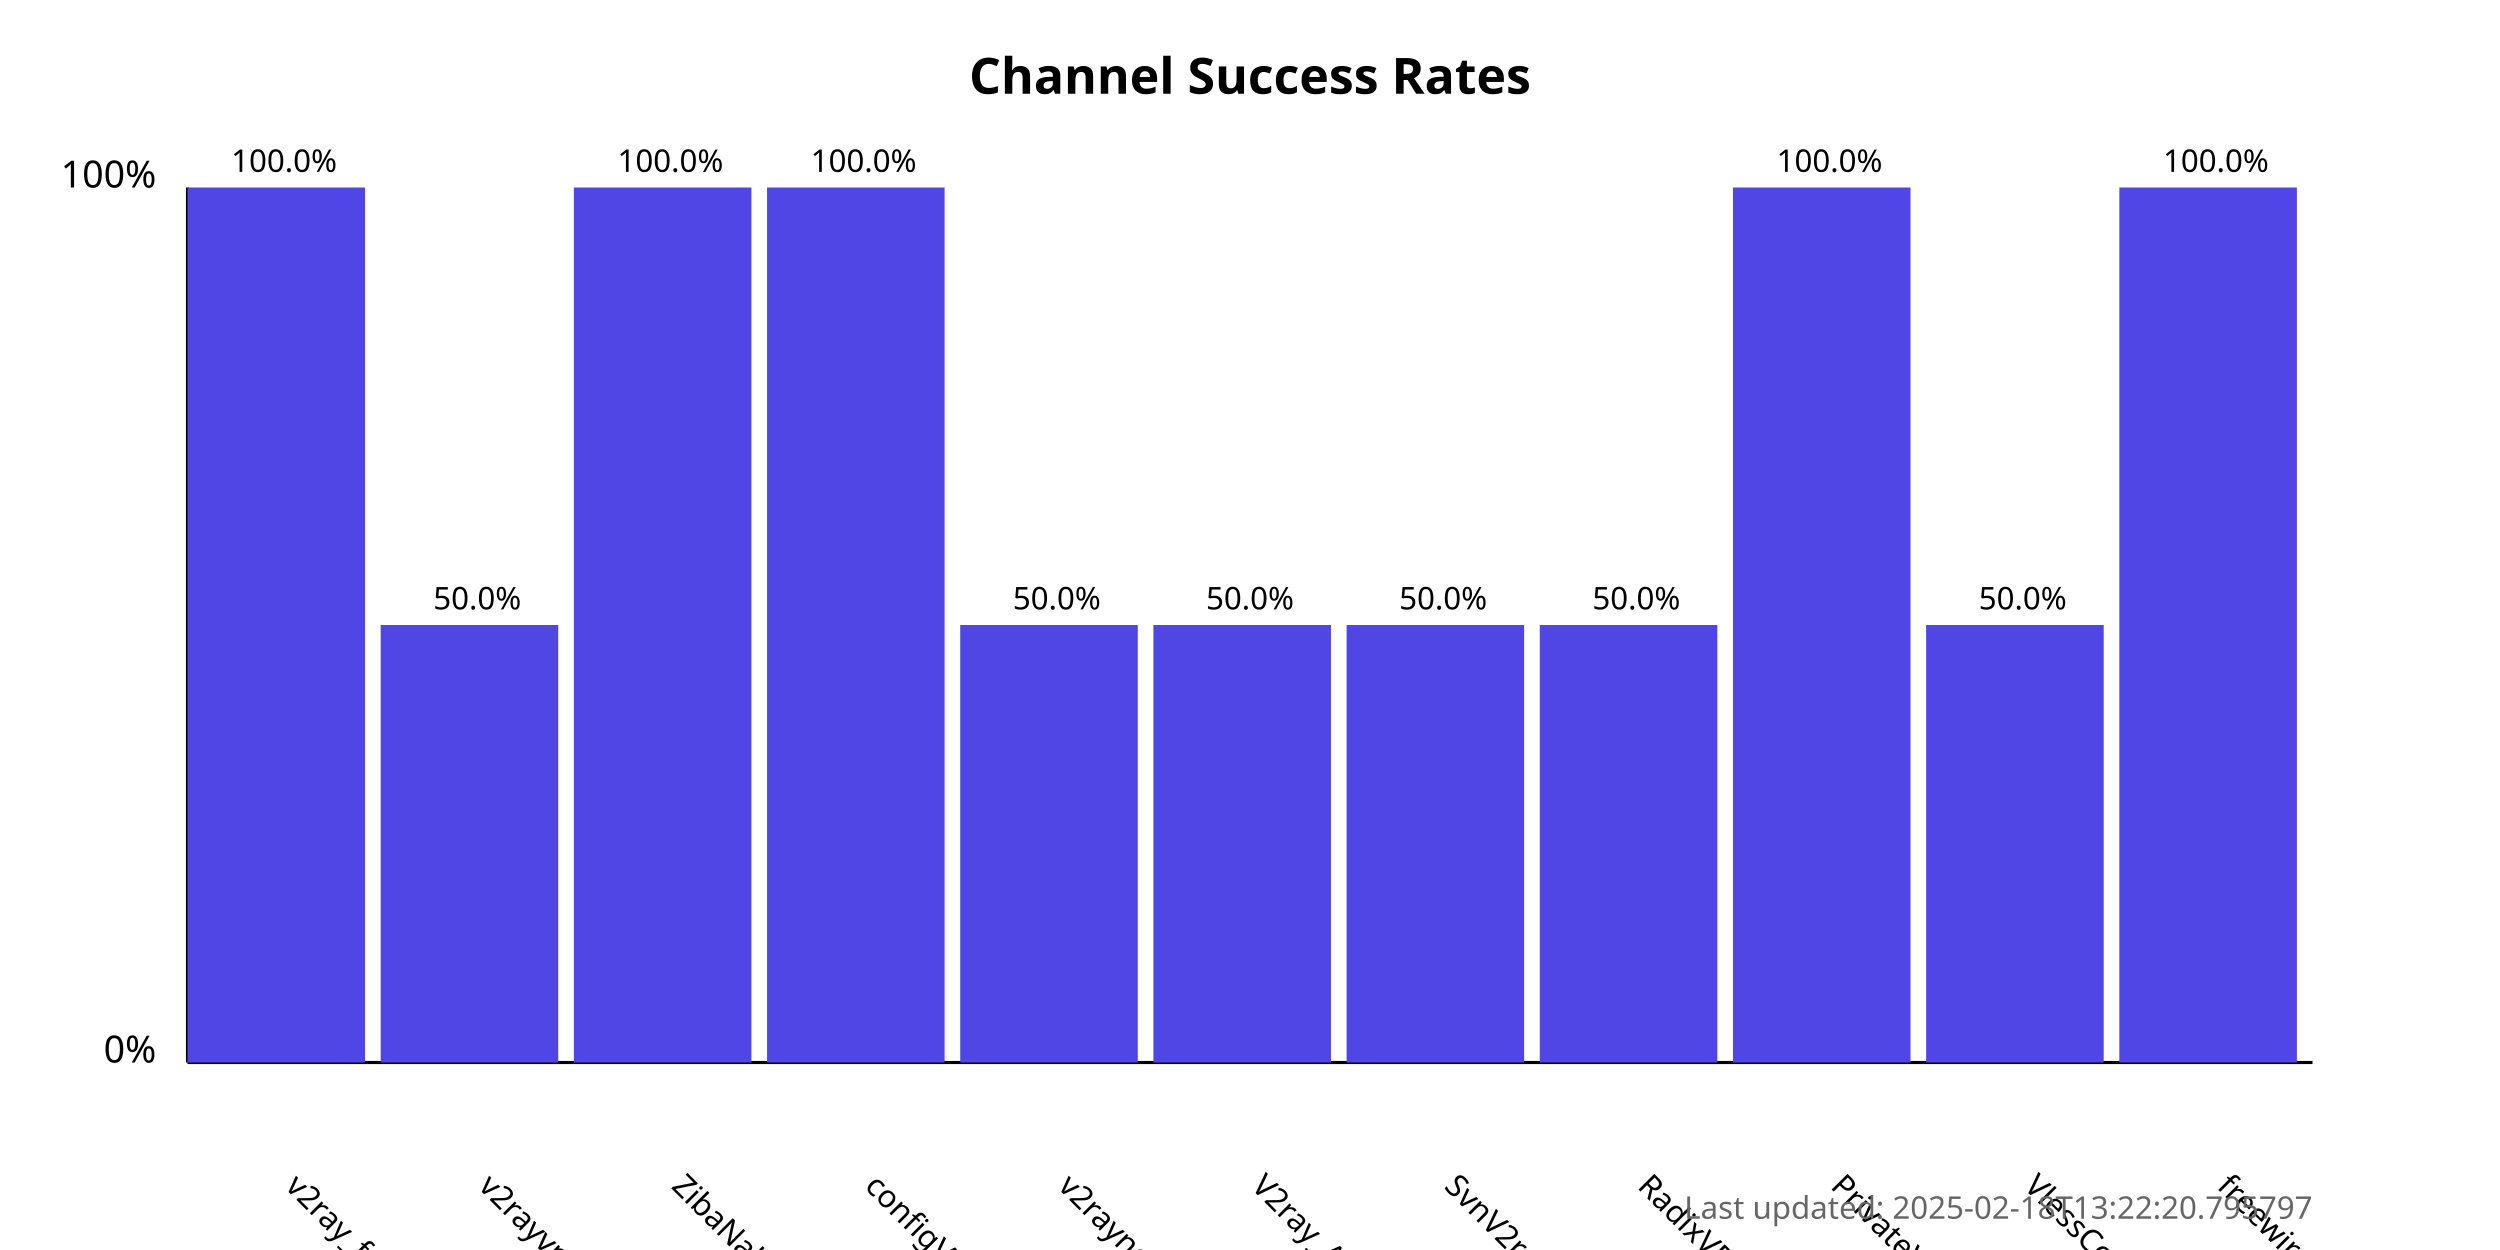
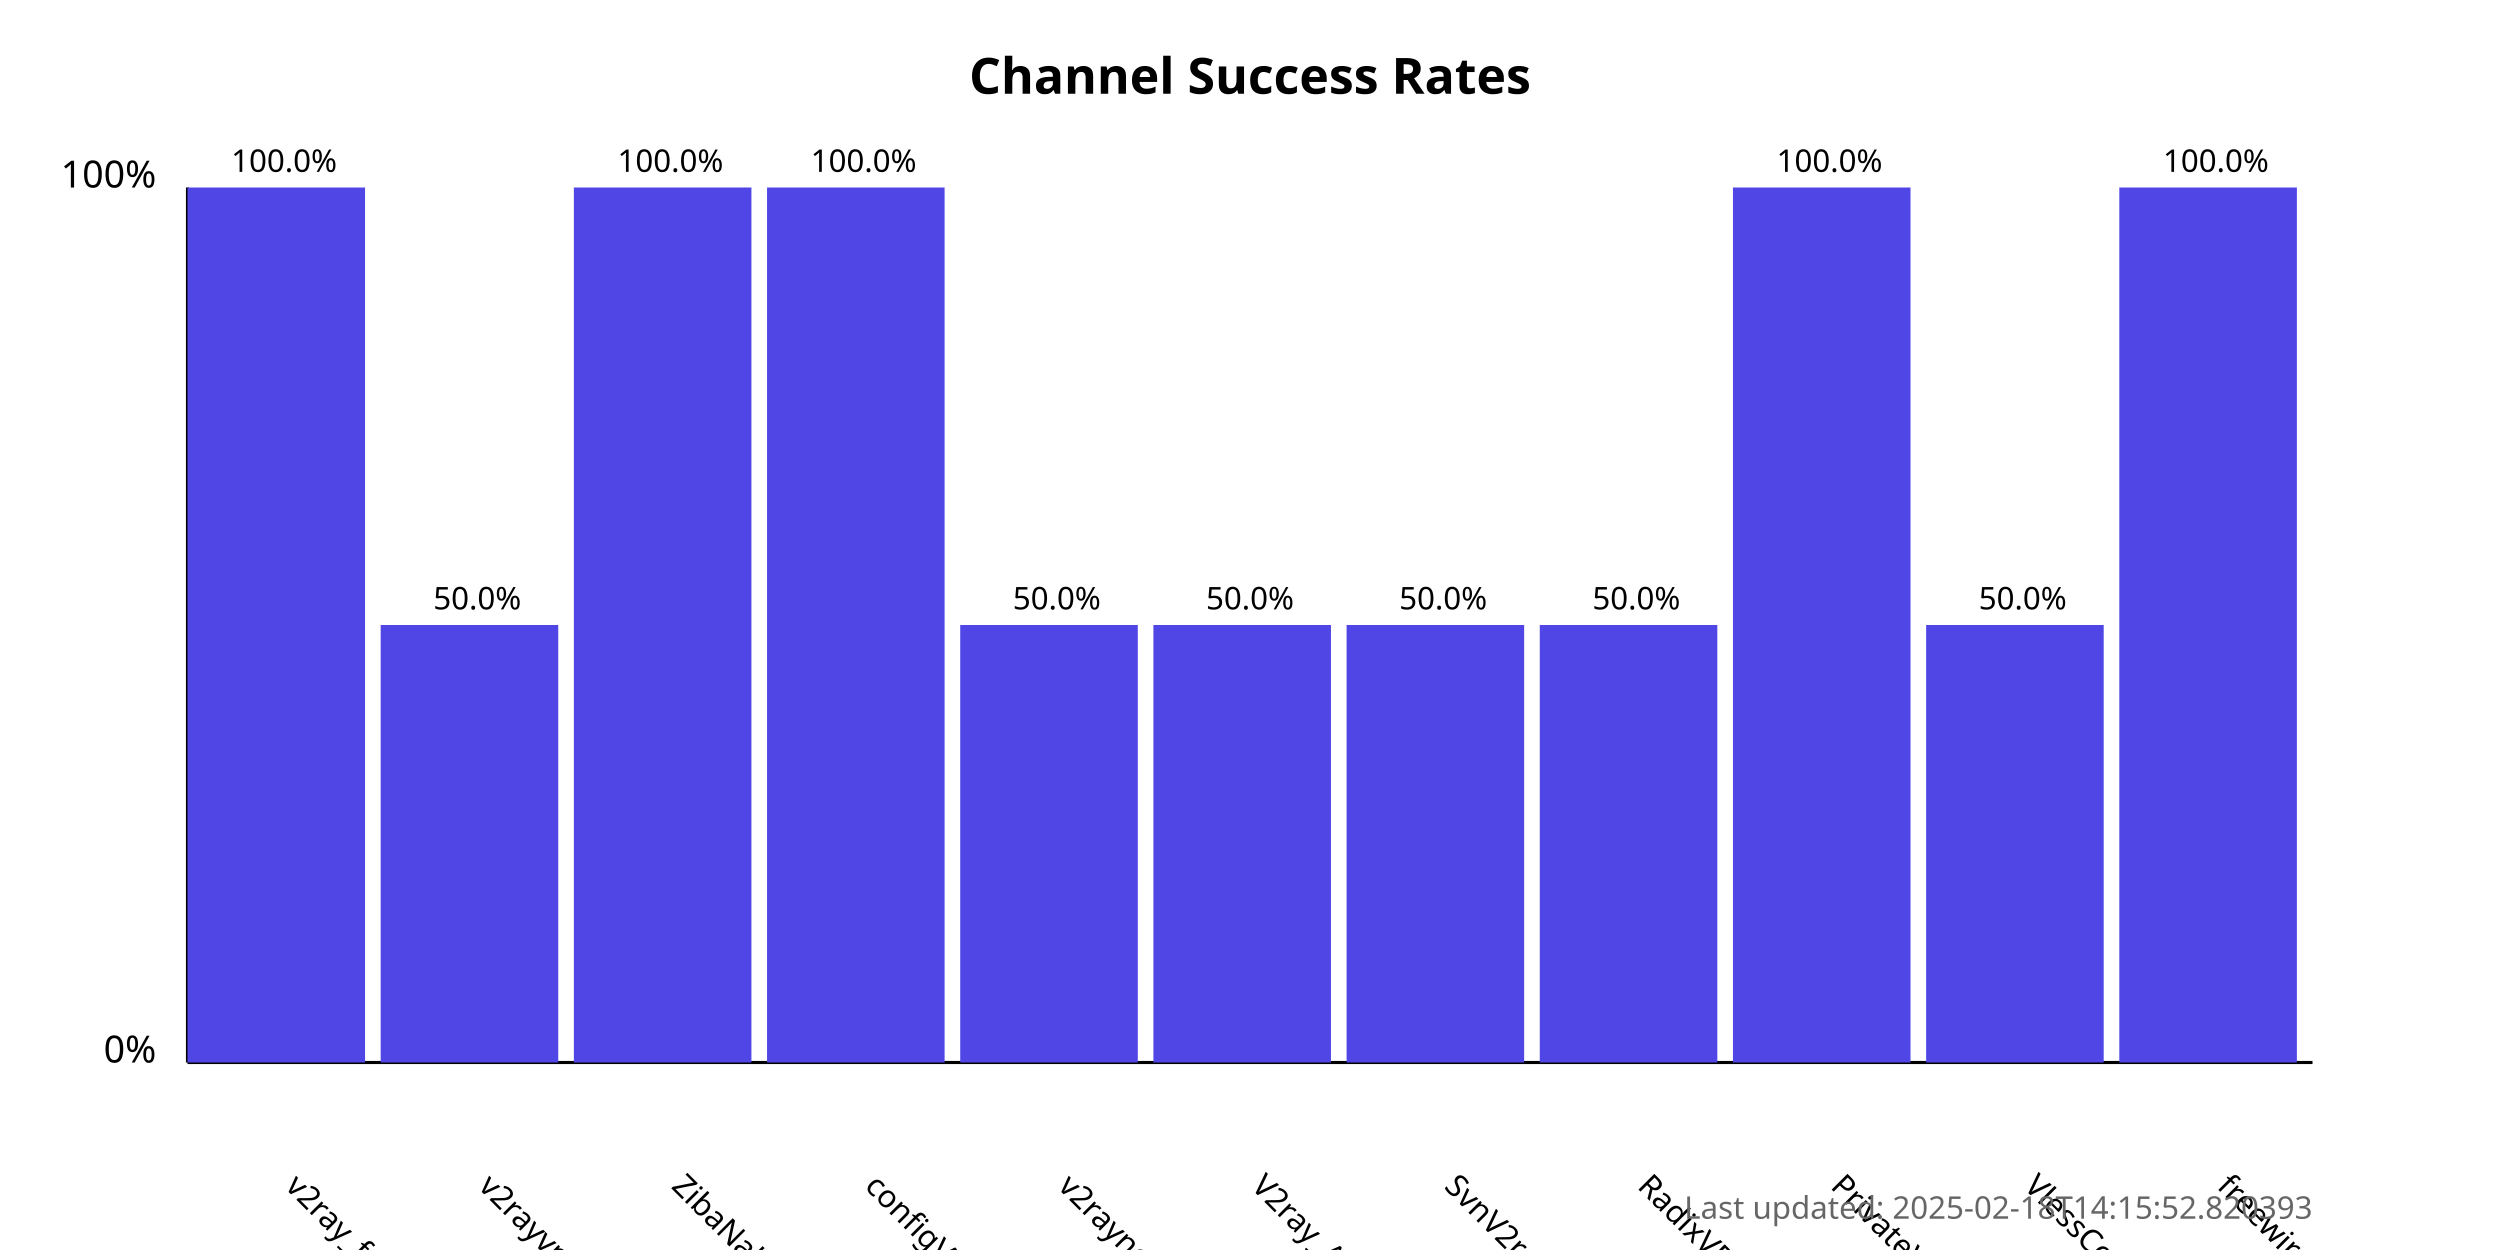
<svg xmlns="http://www.w3.org/2000/svg" width="800" height="400">
  <style>
            .chart-title { font: bold 16px sans-serif; }
            .axis-label { font: 12px sans-serif; }
            .tick-label { font: 10px sans-serif; }
            .bar { fill: #4f46e5; }
            .bar:hover { fill: #6366f1; }
            .timestamp { font: 10px sans-serif; fill: #666; }
        </style>
  <text x="400.0" y="30" text-anchor="middle" class="chart-title">
            Channel Success Rates
        </text>
  <line x1="60" y1="340" x2="60" y2="60" stroke="black" stroke-width="1" />
  <line x1="60" y1="340" x2="740" y2="340" stroke="black" stroke-width="1" />
  <text x="50" y="340" text-anchor="end" class="axis-label">0%</text>
  <text x="50" y="60" text-anchor="end" class="axis-label">100%</text>
  <g>
    <rect x="60" y="60.0" width="56.818" height="280.0" class="bar" />
    <text x="90.909" y="380" transform="rotate(45, 90.90909, 380)" text-anchor="start" class="tick-label">
                v2ray_free_conf
            </text>
    <text x="90.909" y="55.0" text-anchor="middle" class="tick-label">
                100.0%
            </text>
  </g>
  <g>
    <rect x="121.818" y="200.0" width="56.818" height="140.0" class="bar" />
    <text x="152.727" y="380" transform="rotate(45, 152.7273, 380)" text-anchor="start" class="tick-label">
                v2rayvpno
            </text>
    <text x="152.727" y="195.0" text-anchor="middle" class="tick-label">
                50.0%
            </text>
  </g>
  <g>
    <rect x="183.636" y="60.0" width="56.818" height="280.0" class="bar" />
    <text x="214.545" y="380" transform="rotate(45, 214.5455, 380)" text-anchor="start" class="tick-label">
                ZibaNabz
            </text>
    <text x="214.545" y="55.0" text-anchor="middle" class="tick-label">
                100.0%
            </text>
  </g>
  <g>
    <rect x="245.455" y="60.0" width="56.818" height="280.0" class="bar" />
    <text x="276.364" y="380" transform="rotate(45, 276.3636, 380)" text-anchor="start" class="tick-label">
                configV2rayForFree
            </text>
    <text x="276.364" y="55.0" text-anchor="middle" class="tick-label">
                100.0%
            </text>
  </g>
  <g>
    <rect x="307.273" y="200.0" width="56.818" height="140.0" class="bar" />
    <text x="338.182" y="380" transform="rotate(45, 338.1818, 380)" text-anchor="start" class="tick-label">
                v2rayngvpn
            </text>
    <text x="338.182" y="195.0" text-anchor="middle" class="tick-label">
                50.0%
            </text>
  </g>
  <g>
    <rect x="369.091" y="200.0" width="56.818" height="140.0" class="bar" />
    <text x="400.0" y="380" transform="rotate(45, 400.0, 380)" text-anchor="start" class="tick-label">
                V2ray_Alpha
            </text>
    <text x="400.0" y="195.0" text-anchor="middle" class="tick-label">
                50.0%
            </text>
  </g>
  <g>
    <rect x="430.909" y="200.0" width="56.818" height="140.0" class="bar" />
    <text x="461.818" y="380" transform="rotate(45, 461.8182, 380)" text-anchor="start" class="tick-label">
                SvnV2ray
            </text>
    <text x="461.818" y="195.0" text-anchor="middle" class="tick-label">
                50.0%
            </text>
  </g>
  <g>
    <rect x="492.727" y="200.0" width="56.818" height="140.0" class="bar" />
    <text x="523.636" y="380" transform="rotate(45, 523.6364, 380)" text-anchor="start" class="tick-label">
                RadixVPN
            </text>
    <text x="523.636" y="195.0" text-anchor="middle" class="tick-label">
                50.0%
            </text>
  </g>
  <g>
    <rect x="554.545" y="60.0" width="56.818" height="280.0" class="bar" />
    <text x="585.455" y="380" transform="rotate(45, 585.4545, 380)" text-anchor="start" class="tick-label">
                PrivateVPNs
            </text>
    <text x="585.455" y="55.0" text-anchor="middle" class="tick-label">
                100.0%
            </text>
  </g>
  <g>
    <rect x="616.364" y="200.0" width="56.818" height="140.0" class="bar" />
    <text x="647.273" y="380" transform="rotate(45, 647.2727, 380)" text-anchor="start" class="tick-label">
                VlessConfig
            </text>
    <text x="647.273" y="195.0" text-anchor="middle" class="tick-label">
                50.0%
            </text>
  </g>
  <g>
    <rect x="678.182" y="60.0" width="56.818" height="280.0" class="bar" />
    <text x="709.091" y="380" transform="rotate(45, 709.0909, 380)" text-anchor="start" class="tick-label">
                freewireguard
            </text>
    <text x="709.091" y="55.0" text-anchor="middle" class="tick-label">
                100.0%
            </text>
  </g>
  <text x="740" y="390" text-anchor="end" class="timestamp">
-             Last updated: 2025-02-18T13:22:20.795797
+             Last updated: 2025-02-18T14:15:52.820393
        </text>
</svg>
